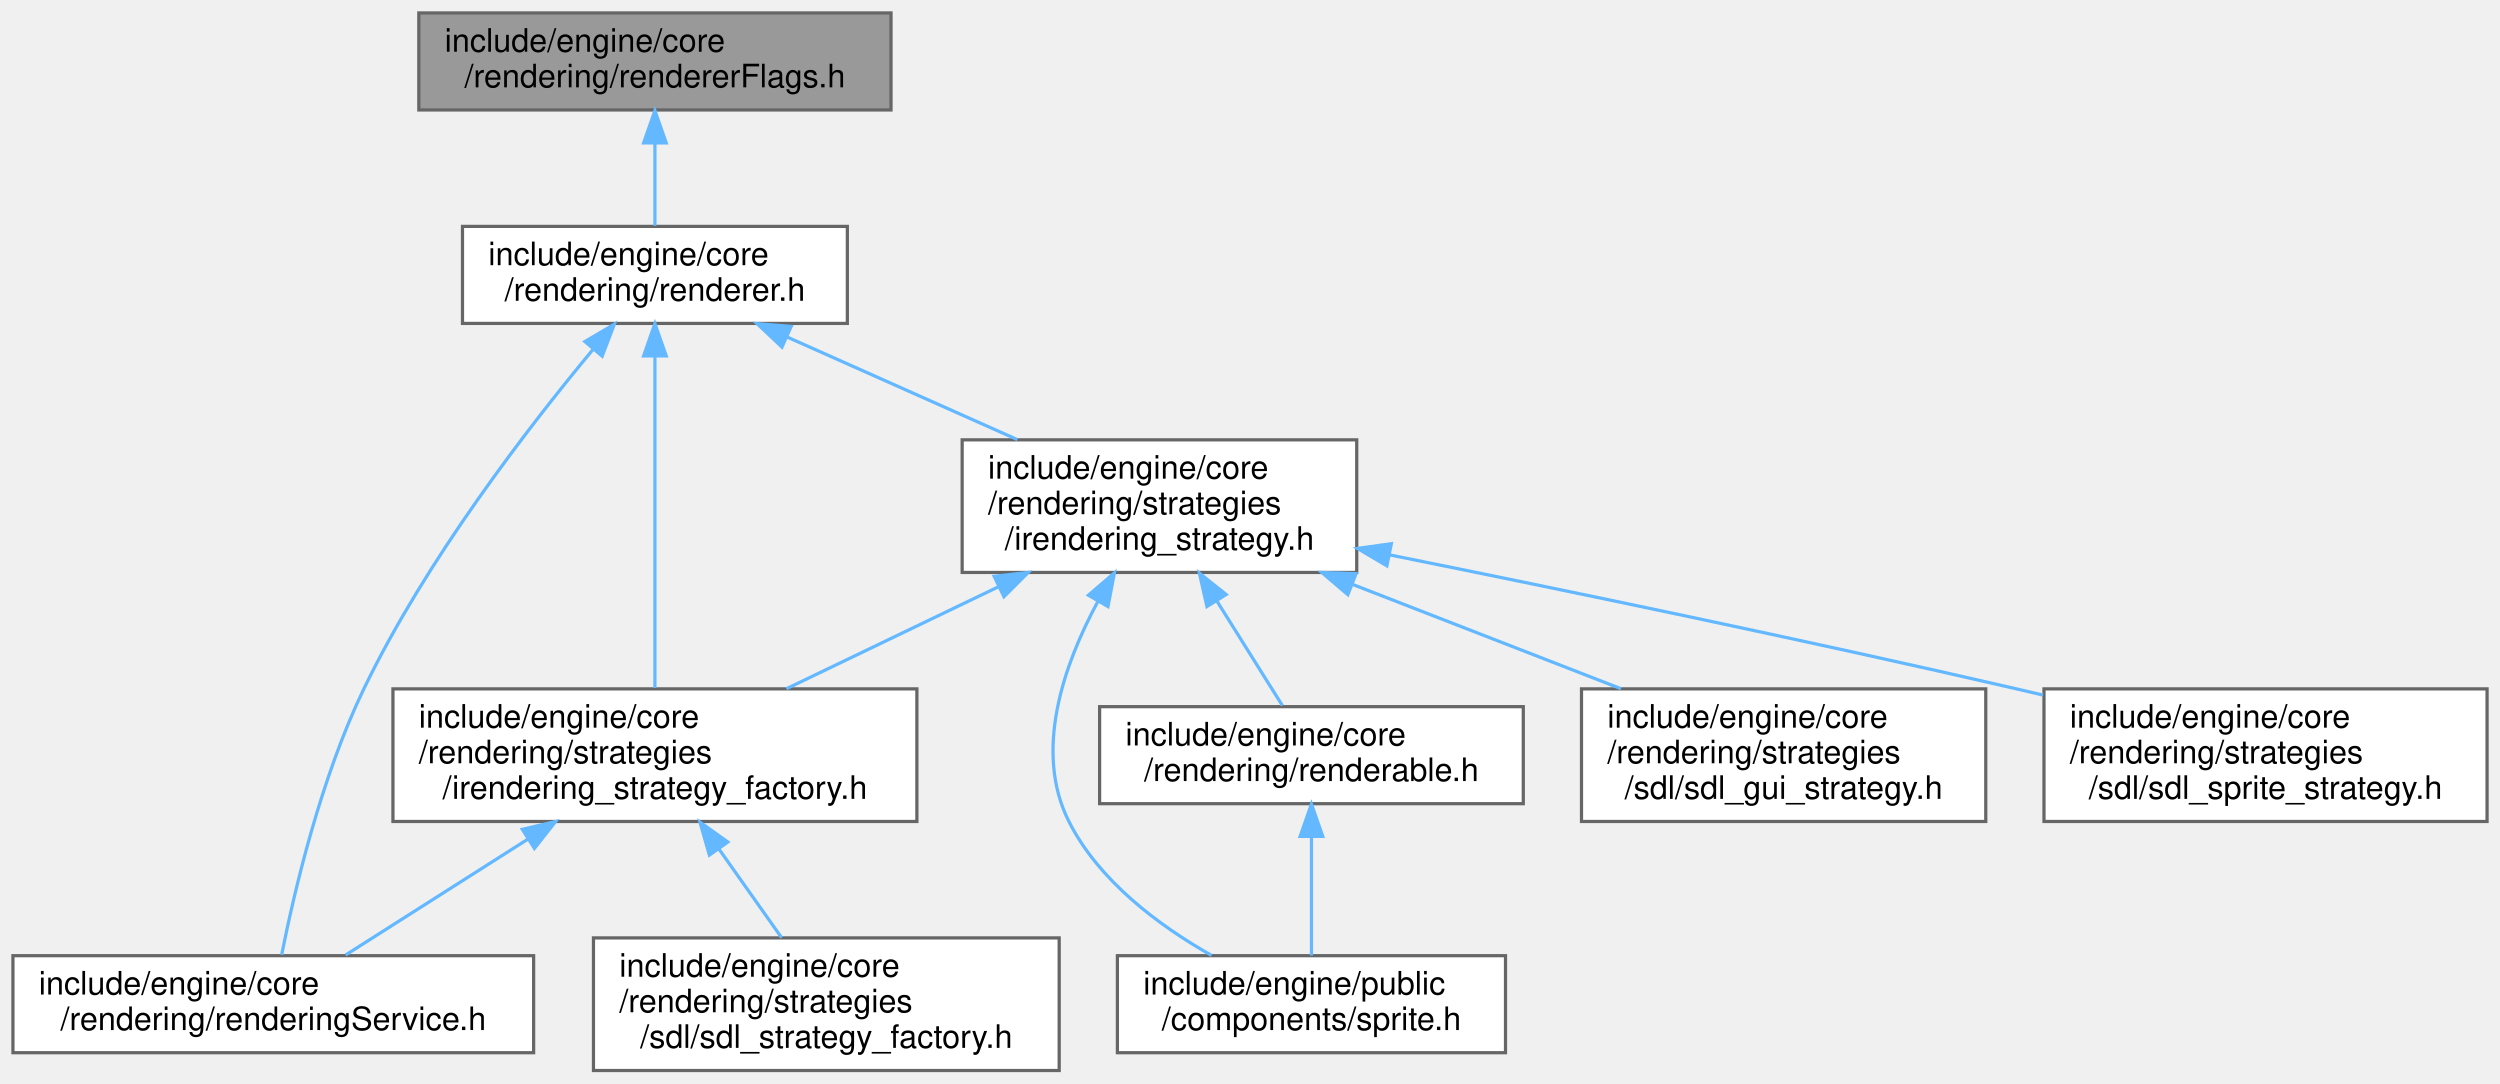
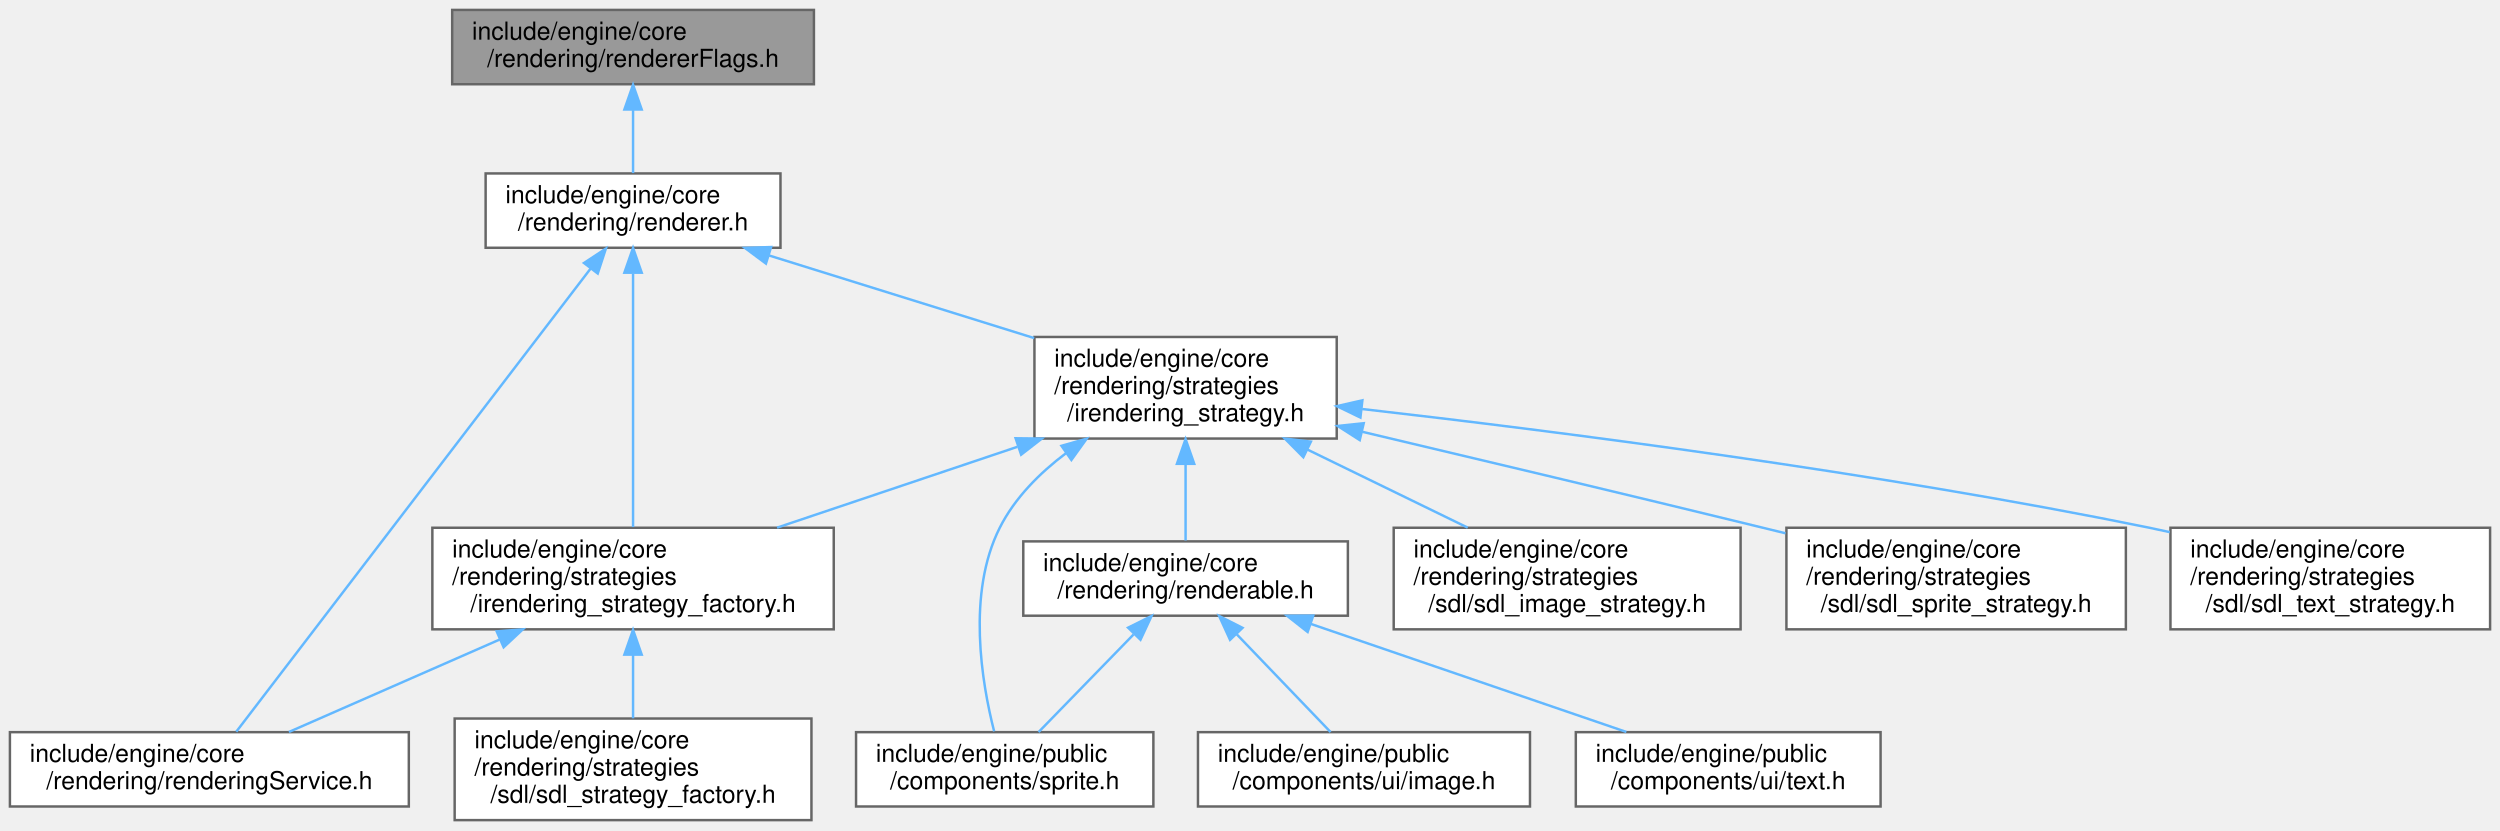
- <svg xmlns="http://www.w3.org/2000/svg" xmlns:xlink="http://www.w3.org/1999/xlink" width="773pt" height="335pt" viewBox="0.00 0.00 773.00 335.00">
+ <svg xmlns="http://www.w3.org/2000/svg" xmlns:xlink="http://www.w3.org/1999/xlink" width="1009pt" height="335pt" viewBox="0.00 0.00 1009.00 335.00">
  <g id="graph0" class="graph" transform="scale(1 1) rotate(0) translate(4 331)">
    <g id="Node000001" class="node">
      <g id="a_Node000001">
        <a xlink:title=" ">
-           <polygon fill="#999999" stroke="#666666" points="271.5,-327 125.5,-327 125.5,-297 271.5,-297 271.5,-327" />
-           <text text-anchor="start" x="133.5" y="-315" font-family="Helvetica,sans-Serif" font-size="10.00">include/engine/core</text>
-           <text text-anchor="middle" x="198.5" y="-304" font-family="Helvetica,sans-Serif" font-size="10.00">/rendering/rendererFlags.h</text>
+           <polygon fill="#999999" stroke="#666666" points="324.5,-327 178.5,-327 178.5,-297 324.5,-297 324.5,-327" />
+           <text text-anchor="start" x="186.5" y="-315" font-family="Helvetica,sans-Serif" font-size="10.00">include/engine/core</text>
+           <text text-anchor="middle" x="251.5" y="-304" font-family="Helvetica,sans-Serif" font-size="10.00">/rendering/rendererFlags.h</text>
        </a>
      </g>
    </g>
    <g id="Node000002" class="node">
      <g id="a_Node000002">
        <a xlink:href="renderer_8h.html" target="_top" xlink:title=" ">
-           <polygon fill="white" stroke="#666666" points="258,-261 139,-261 139,-231 258,-231 258,-261" />
-           <text text-anchor="start" x="147" y="-249" font-family="Helvetica,sans-Serif" font-size="10.00">include/engine/core</text>
-           <text text-anchor="middle" x="198.5" y="-238" font-family="Helvetica,sans-Serif" font-size="10.00">/rendering/renderer.h</text>
+           <polygon fill="white" stroke="#666666" points="311,-261 192,-261 192,-231 311,-231 311,-261" />
+           <text text-anchor="start" x="200" y="-249" font-family="Helvetica,sans-Serif" font-size="10.00">include/engine/core</text>
+           <text text-anchor="middle" x="251.5" y="-238" font-family="Helvetica,sans-Serif" font-size="10.00">/rendering/renderer.h</text>
        </a>
      </g>
    </g>
    <g id="edge1_Node000001_Node000002" class="edge">
      <g id="a_edge1_Node000001_Node000002">
        <a xlink:title=" ">
-           <path fill="none" stroke="#63b8ff" d="M198.5,-286.54C198.5,-277.96 198.5,-268.61 198.5,-261.16" />
-           <polygon fill="#63b8ff" stroke="#63b8ff" points="195,-286.8 198.5,-296.8 202,-286.8 195,-286.8" />
+           <path fill="none" stroke="#63b8ff" d="M251.5,-286.54C251.5,-277.96 251.5,-268.61 251.5,-261.16" />
+           <polygon fill="#63b8ff" stroke="#63b8ff" points="248,-286.8 251.5,-296.8 255,-286.8 248,-286.8" />
        </a>
      </g>
    </g>
    <g id="Node000003" class="node">
      <g id="a_Node000003">
        <a xlink:href="rendering_service_8h.html" target="_top" xlink:title=" ">
          <polygon fill="white" stroke="#666666" points="161,-35.5 0,-35.5 0,-5.5 161,-5.5 161,-35.5" />
          <text text-anchor="start" x="8" y="-23.5" font-family="Helvetica,sans-Serif" font-size="10.00">include/engine/core</text>
          <text text-anchor="middle" x="80.5" y="-12.5" font-family="Helvetica,sans-Serif" font-size="10.00">/rendering/renderingService.h</text>
        </a>
      </g>
    </g>
    <g id="edge2_Node000002_Node000003" class="edge">
      <g id="a_edge2_Node000002_Node000003">
        <a xlink:title=" ">
-           <path fill="none" stroke="#63b8ff" d="M179.33,-222.92C159.16,-198.66 127.72,-157.84 108.5,-118 95.16,-90.35 86.93,-55.11 83.09,-35.78" />
-           <polygon fill="#63b8ff" stroke="#63b8ff" points="176.84,-225.39 185.96,-230.77 182.19,-220.87 176.84,-225.39" />
+           <path fill="none" stroke="#63b8ff" d="M234.34,-222.57C199.27,-176.73 120.28,-73.49 91.37,-35.7" />
+           <polygon fill="#63b8ff" stroke="#63b8ff" points="231.69,-224.86 240.54,-230.68 237.25,-220.61 231.69,-224.86" />
        </a>
      </g>
    </g>
    <g id="Node000004" class="node">
      <g id="a_Node000004">
        <a xlink:href="irendering__strategy_8h.html" target="_top" xlink:title=" ">
-           <polygon fill="white" stroke="#666666" points="415.5,-195 293.5,-195 293.5,-154 415.5,-154 415.5,-195" />
-           <text text-anchor="start" x="301.5" y="-183" font-family="Helvetica,sans-Serif" font-size="10.00">include/engine/core</text>
-           <text text-anchor="start" x="301.5" y="-172" font-family="Helvetica,sans-Serif" font-size="10.00">/rendering/strategies</text>
-           <text text-anchor="middle" x="354.5" y="-161" font-family="Helvetica,sans-Serif" font-size="10.00">/irendering_strategy.h</text>
+           <polygon fill="white" stroke="#666666" points="535.5,-195 413.5,-195 413.5,-154 535.5,-154 535.5,-195" />
+           <text text-anchor="start" x="421.5" y="-183" font-family="Helvetica,sans-Serif" font-size="10.00">include/engine/core</text>
+           <text text-anchor="start" x="421.5" y="-172" font-family="Helvetica,sans-Serif" font-size="10.00">/rendering/strategies</text>
+           <text text-anchor="middle" x="474.5" y="-161" font-family="Helvetica,sans-Serif" font-size="10.00">/irendering_strategy.h</text>
        </a>
      </g>
    </g>
    <g id="edge3_Node000002_Node000004" class="edge">
      <g id="a_edge3_Node000002_Node000004">
        <a xlink:title=" ">
-           <path fill="none" stroke="#63b8ff" d="M239.42,-226.77C261.29,-217.02 288.25,-205.02 310.57,-195.07" />
-           <polygon fill="#63b8ff" stroke="#63b8ff" points="237.78,-223.67 230.07,-230.94 240.63,-230.06 237.78,-223.67" />
-         </a>
-       </g>
-     </g>
-     <g id="Node000007" class="node">
-       <g id="a_Node000007">
+           <path fill="none" stroke="#63b8ff" d="M306.39,-227.89C338.81,-217.79 379.93,-204.97 413.38,-194.55" />
+           <polygon fill="#63b8ff" stroke="#63b8ff" points="305.13,-224.62 296.63,-230.94 307.22,-231.3 305.13,-224.62" />
+         </a>
+       </g>
+     </g>
+     <g id="Node000009" class="node">
+       <g id="a_Node000009">
        <a xlink:href="irendering__strategy__factory_8h.html" target="_top" xlink:title=" ">
-           <polygon fill="white" stroke="#666666" points="279.5,-118 117.5,-118 117.5,-77 279.5,-77 279.5,-118" />
-           <text text-anchor="start" x="125.5" y="-106" font-family="Helvetica,sans-Serif" font-size="10.00">include/engine/core</text>
-           <text text-anchor="start" x="125.5" y="-95" font-family="Helvetica,sans-Serif" font-size="10.00">/rendering/strategies</text>
-           <text text-anchor="middle" x="198.5" y="-84" font-family="Helvetica,sans-Serif" font-size="10.00">/irendering_strategy_factory.h</text>
-         </a>
-       </g>
-     </g>
-     <g id="edge12_Node000002_Node000007" class="edge">
-       <g id="a_edge12_Node000002_Node000007">
-         <a xlink:title=" ">
-           <path fill="none" stroke="#63b8ff" d="M198.5,-220.58C198.5,-191.88 198.5,-144.8 198.5,-118.27" />
-           <polygon fill="#63b8ff" stroke="#63b8ff" points="195,-220.95 198.5,-230.95 202,-220.95 195,-220.95" />
+           <polygon fill="white" stroke="#666666" points="332.5,-118 170.5,-118 170.5,-77 332.5,-77 332.5,-118" />
+           <text text-anchor="start" x="178.5" y="-106" font-family="Helvetica,sans-Serif" font-size="10.00">include/engine/core</text>
+           <text text-anchor="start" x="178.5" y="-95" font-family="Helvetica,sans-Serif" font-size="10.00">/rendering/strategies</text>
+           <text text-anchor="middle" x="251.5" y="-84" font-family="Helvetica,sans-Serif" font-size="10.00">/irendering_strategy_factory.h</text>
+         </a>
+       </g>
+     </g>
+     <g id="edge15_Node000002_Node000009" class="edge">
+       <g id="a_edge15_Node000002_Node000009">
+         <a xlink:title=" ">
+           <path fill="none" stroke="#63b8ff" d="M251.5,-220.58C251.5,-191.88 251.5,-144.8 251.5,-118.27" />
+           <polygon fill="#63b8ff" stroke="#63b8ff" points="248,-220.95 251.5,-230.95 255,-220.95 248,-220.95" />
        </a>
      </g>
    </g>
    <g id="Node000005" class="node">
      <g id="a_Node000005">
        <a xlink:href="renderable_8h.html" target="_top" xlink:title=" ">
-           <polygon fill="white" stroke="#666666" points="467,-112.5 336,-112.5 336,-82.5 467,-82.5 467,-112.5" />
-           <text text-anchor="start" x="344" y="-100.5" font-family="Helvetica,sans-Serif" font-size="10.00">include/engine/core</text>
-           <text text-anchor="middle" x="401.5" y="-89.5" font-family="Helvetica,sans-Serif" font-size="10.00">/rendering/renderable.h</text>
+           <polygon fill="white" stroke="#666666" points="540,-112.5 409,-112.5 409,-82.5 540,-82.5 540,-112.5" />
+           <text text-anchor="start" x="417" y="-100.5" font-family="Helvetica,sans-Serif" font-size="10.00">include/engine/core</text>
+           <text text-anchor="middle" x="474.5" y="-89.5" font-family="Helvetica,sans-Serif" font-size="10.00">/rendering/renderable.h</text>
        </a>
      </g>
    </g>
    <g id="edge4_Node000004_Node000005" class="edge">
      <g id="a_edge4_Node000004_Node000005">
        <a xlink:title=" ">
-           <path fill="none" stroke="#63b8ff" d="M372.2,-145.26C379.12,-134.21 386.76,-122.02 392.5,-112.86" />
-           <polygon fill="#63b8ff" stroke="#63b8ff" points="369.19,-143.46 366.85,-153.79 375.12,-147.18 369.19,-143.46" />
+           <path fill="none" stroke="#63b8ff" d="M474.5,-143.61C474.5,-133.01 474.5,-121.57 474.5,-112.86" />
+           <polygon fill="#63b8ff" stroke="#63b8ff" points="471,-143.79 474.5,-153.79 478,-143.79 471,-143.79" />
        </a>
      </g>
    </g>
    <g id="Node000006" class="node">
      <g id="a_Node000006">
        <a xlink:href="sprite_8h.html" target="_top" xlink:title=" ">
          <polygon fill="white" stroke="#666666" points="461.5,-35.5 341.5,-35.5 341.5,-5.5 461.5,-5.5 461.5,-35.5" />
          <text text-anchor="start" x="349.5" y="-23.5" font-family="Helvetica,sans-Serif" font-size="10.00">include/engine/public</text>
          <text text-anchor="middle" x="401.5" y="-12.5" font-family="Helvetica,sans-Serif" font-size="10.00">/components/sprite.h</text>
        </a>
      </g>
    </g>
-     <g id="edge11_Node000004_Node000006" class="edge">
-       <g id="a_edge11_Node000004_Node000006">
-         <a xlink:title=" ">
-           <path fill="none" stroke="#63b8ff" d="M335.46,-145.02C324.78,-125.24 315.59,-98.65 326.5,-77 335.76,-58.63 354.29,-44.83 370.61,-35.58" />
-           <polygon fill="#63b8ff" stroke="#63b8ff" points="332.53,-146.95 340.57,-153.86 338.59,-143.45 332.53,-146.95" />
-         </a>
-       </g>
-     </g>
-     <g id="edge6_Node000004_Node000007" class="edge">
-       <g id="a_edge6_Node000004_Node000007">
-         <a xlink:title=" ">
-           <path fill="none" stroke="#63b8ff" d="M304.76,-149.59C283.59,-139.41 259.21,-127.69 239.15,-118.04" />
-           <polygon fill="#63b8ff" stroke="#63b8ff" points="303.39,-152.81 313.92,-153.99 306.42,-146.5 303.39,-152.81" />
-         </a>
-       </g>
-     </g>
-     <g id="Node000009" class="node">
-       <g id="a_Node000009">
-         <a xlink:href="sdl__gui__strategy_8h.html" target="_top" xlink:title=" ">
-           <polygon fill="white" stroke="#666666" points="610,-118 485,-118 485,-77 610,-77 610,-118" />
-           <text text-anchor="start" x="493" y="-106" font-family="Helvetica,sans-Serif" font-size="10.00">include/engine/core</text>
-           <text text-anchor="start" x="493" y="-95" font-family="Helvetica,sans-Serif" font-size="10.00">/rendering/strategies</text>
-           <text text-anchor="middle" x="547.5" y="-84" font-family="Helvetica,sans-Serif" font-size="10.00">/sdl/sdl_gui_strategy.h</text>
-         </a>
-       </g>
-     </g>
-     <g id="edge9_Node000004_Node000009" class="edge">
-       <g id="a_edge9_Node000004_Node000009">
-         <a xlink:title=" ">
-           <path fill="none" stroke="#63b8ff" d="M414.28,-150.27C440.87,-139.94 471.83,-127.9 497.21,-118.04" />
-           <polygon fill="#63b8ff" stroke="#63b8ff" points="412.76,-147.11 404.7,-153.99 415.29,-153.63 412.76,-147.11" />
+     <g id="edge14_Node000004_Node000006" class="edge">
+       <g id="a_edge14_Node000004_Node000006">
+         <a xlink:title=" ">
+           <path fill="none" stroke="#63b8ff" d="M426.28,-148.13C415.53,-140.03 405.54,-129.99 399.5,-118 386.15,-91.51 392.22,-55.52 397.23,-35.83" />
+           <polygon fill="#63b8ff" stroke="#63b8ff" points="424.4,-151.08 434.6,-153.95 428.41,-145.35 424.4,-151.08" />
+         </a>
+       </g>
+     </g>
+     <g id="edge8_Node000004_Node000009" class="edge">
+       <g id="a_edge8_Node000004_Node000009">
+         <a xlink:title=" ">
+           <path fill="none" stroke="#63b8ff" d="M406.63,-150.67C375.64,-140.25 339.31,-128.03 309.61,-118.04" />
+           <polygon fill="#63b8ff" stroke="#63b8ff" points="405.9,-154.12 416.49,-153.99 408.13,-147.49 405.9,-154.12" />
+         </a>
+       </g>
+     </g>
+     <g id="Node000011" class="node">
+       <g id="a_Node000011">
+         <a xlink:href="sdl__image__strategy_8h.html" target="_top" xlink:title=" ">
+           <polygon fill="white" stroke="#666666" points="698.5,-118 558.5,-118 558.5,-77 698.5,-77 698.5,-118" />
+           <text text-anchor="start" x="566.5" y="-106" font-family="Helvetica,sans-Serif" font-size="10.00">include/engine/core</text>
+           <text text-anchor="start" x="566.5" y="-95" font-family="Helvetica,sans-Serif" font-size="10.00">/rendering/strategies</text>
+           <text text-anchor="middle" x="628.5" y="-84" font-family="Helvetica,sans-Serif" font-size="10.00">/sdl/sdl_image_strategy.h</text>
+         </a>
+       </g>
+     </g>
+     <g id="edge11_Node000004_Node000011" class="edge">
+       <g id="a_edge11_Node000004_Node000011">
+         <a xlink:title=" ">
+           <path fill="none" stroke="#63b8ff" d="M523.6,-149.59C544.5,-139.41 568.57,-127.69 588.37,-118.04" />
+           <polygon fill="#63b8ff" stroke="#63b8ff" points="522.02,-146.47 514.56,-153.99 525.08,-152.76 522.02,-146.47" />
+         </a>
+       </g>
+     </g>
+     <g id="Node000012" class="node">
+       <g id="a_Node000012">
+         <a xlink:href="sdl__sprite__strategy_8h.html" target="_top" xlink:title=" ">
+           <polygon fill="white" stroke="#666666" points="854,-118 717,-118 717,-77 854,-77 854,-118" />
+           <text text-anchor="start" x="725" y="-106" font-family="Helvetica,sans-Serif" font-size="10.00">include/engine/core</text>
+           <text text-anchor="start" x="725" y="-95" font-family="Helvetica,sans-Serif" font-size="10.00">/rendering/strategies</text>
+           <text text-anchor="middle" x="785.5" y="-84" font-family="Helvetica,sans-Serif" font-size="10.00">/sdl/sdl_sprite_strategy.h</text>
+         </a>
+       </g>
+     </g>
+     <g id="edge12_Node000004_Node000012" class="edge">
+       <g id="a_edge12_Node000004_Node000012">
+         <a xlink:title=" ">
+           <path fill="none" stroke="#63b8ff" d="M545.77,-156.74C591.92,-145.83 653.3,-131.23 707.5,-118 710.48,-117.27 713.53,-116.52 716.61,-115.77" />
+           <polygon fill="#63b8ff" stroke="#63b8ff" points="544.79,-153.37 535.87,-159.08 546.4,-160.19 544.79,-153.37" />
+         </a>
+       </g>
+     </g>
+     <g id="Node000013" class="node">
+       <g id="a_Node000013">
+         <a xlink:href="sdl__text__strategy_8h.html" target="_top" xlink:title=" ">
+           <polygon fill="white" stroke="#666666" points="1001,-118 872,-118 872,-77 1001,-77 1001,-118" />
+           <text text-anchor="start" x="880" y="-106" font-family="Helvetica,sans-Serif" font-size="10.00">include/engine/core</text>
+           <text text-anchor="start" x="880" y="-95" font-family="Helvetica,sans-Serif" font-size="10.00">/rendering/strategies</text>
+           <text text-anchor="middle" x="936.5" y="-84" font-family="Helvetica,sans-Serif" font-size="10.00">/sdl/sdl_text_strategy.h</text>
+         </a>
+       </g>
+     </g>
+     <g id="edge13_Node000004_Node000013" class="edge">
+       <g id="a_edge13_Node000004_Node000013">
+         <a xlink:title=" ">
+           <path fill="none" stroke="#63b8ff" d="M545.77,-165.92C624.11,-156.98 753.47,-140.46 863.5,-118 866.2,-117.45 868.95,-116.86 871.72,-116.23" />
+           <polygon fill="#63b8ff" stroke="#63b8ff" points="545.07,-162.47 535.53,-167.08 545.86,-169.43 545.07,-162.47" />
+         </a>
+       </g>
+     </g>
+     <g id="edge5_Node000005_Node000006" class="edge">
+       <g id="a_edge5_Node000005_Node000006">
+         <a xlink:title=" ">
+           <path fill="none" stroke="#63b8ff" d="M453.53,-74.96C441.2,-62.29 425.96,-46.63 415.17,-35.54" />
+           <polygon fill="#63b8ff" stroke="#63b8ff" points="451.29,-77.67 460.77,-82.39 456.3,-72.79 451.29,-77.67" />
+         </a>
+       </g>
+     </g>
+     <g id="Node000007" class="node">
+       <g id="a_Node000007">
+         <a xlink:href="image_8h.html" target="_top" xlink:title=" ">
+           <polygon fill="white" stroke="#666666" points="613.5,-35.5 479.5,-35.5 479.5,-5.5 613.5,-5.5 613.5,-35.5" />
+           <text text-anchor="start" x="487.5" y="-23.5" font-family="Helvetica,sans-Serif" font-size="10.00">include/engine/public</text>
+           <text text-anchor="middle" x="546.5" y="-12.5" font-family="Helvetica,sans-Serif" font-size="10.00">/components/ui/image.h</text>
+         </a>
+       </g>
+     </g>
+     <g id="edge6_Node000005_Node000007" class="edge">
+       <g id="a_edge6_Node000005_Node000007">
+         <a xlink:title=" ">
+           <path fill="none" stroke="#63b8ff" d="M495.18,-74.96C507.34,-62.29 522.37,-46.63 533.02,-35.54" />
+           <polygon fill="#63b8ff" stroke="#63b8ff" points="492.44,-72.76 488.04,-82.39 497.49,-77.6 492.44,-72.76" />
+         </a>
+       </g>
+     </g>
+     <g id="Node000008" class="node">
+       <g id="a_Node000008">
+         <a xlink:href="text_8h.html" target="_top" xlink:title=" ">
+           <polygon fill="white" stroke="#666666" points="755,-35.5 632,-35.5 632,-5.5 755,-5.5 755,-35.5" />
+           <text text-anchor="start" x="640" y="-23.5" font-family="Helvetica,sans-Serif" font-size="10.00">include/engine/public</text>
+           <text text-anchor="middle" x="693.5" y="-12.5" font-family="Helvetica,sans-Serif" font-size="10.00">/components/ui/text.h</text>
+         </a>
+       </g>
+     </g>
+     <g id="edge7_Node000005_Node000008" class="edge">
+       <g id="a_edge7_Node000005_Node000008">
+         <a xlink:title=" ">
+           <path fill="none" stroke="#63b8ff" d="M524.94,-79.22C563.6,-65.99 616.28,-47.95 652.39,-35.58" />
+           <polygon fill="#63b8ff" stroke="#63b8ff" points="523.76,-75.93 515.44,-82.48 526.03,-82.55 523.76,-75.93" />
+         </a>
+       </g>
+     </g>
+     <g id="edge9_Node000009_Node000003" class="edge">
+       <g id="a_edge9_Node000009_Node000003">
+         <a xlink:title=" ">
+           <path fill="none" stroke="#63b8ff" d="M197.76,-72.93C169.79,-60.66 136.55,-46.08 112.61,-35.58" />
+           <polygon fill="#63b8ff" stroke="#63b8ff" points="196.45,-76.18 207.02,-76.99 199.27,-69.77 196.45,-76.18" />
        </a>
      </g>
    </g>
    <g id="Node000010" class="node">
      <g id="a_Node000010">
-         <a xlink:href="sdl__sprite__strategy_8h.html" target="_top" xlink:title=" ">
-           <polygon fill="white" stroke="#666666" points="765,-118 628,-118 628,-77 765,-77 765,-118" />
-           <text text-anchor="start" x="636" y="-106" font-family="Helvetica,sans-Serif" font-size="10.00">include/engine/core</text>
-           <text text-anchor="start" x="636" y="-95" font-family="Helvetica,sans-Serif" font-size="10.00">/rendering/strategies</text>
-           <text text-anchor="middle" x="696.5" y="-84" font-family="Helvetica,sans-Serif" font-size="10.00">/sdl/sdl_sprite_strategy.h</text>
-         </a>
-       </g>
-     </g>
-     <g id="edge10_Node000004_Node000010" class="edge">
-       <g id="a_edge10_Node000004_Node000010">
-         <a xlink:title=" ">
-           <path fill="none" stroke="#63b8ff" d="M425.76,-159.41C479.21,-148.64 554.1,-133.12 619.5,-118 622.19,-117.38 624.92,-116.74 627.69,-116.08" />
-           <polygon fill="#63b8ff" stroke="#63b8ff" points="424.82,-156.03 415.71,-161.43 426.2,-162.89 424.82,-156.03" />
-         </a>
-       </g>
-     </g>
-     <g id="edge5_Node000005_Node000006" class="edge">
-       <g id="a_edge5_Node000005_Node000006">
-         <a xlink:title=" ">
-           <path fill="none" stroke="#63b8ff" d="M401.5,-72.04C401.5,-59.95 401.5,-45.79 401.5,-35.54" />
-           <polygon fill="#63b8ff" stroke="#63b8ff" points="398,-72.39 401.5,-82.39 405,-72.39 398,-72.39" />
-         </a>
-       </g>
-     </g>
-     <g id="edge7_Node000007_Node000003" class="edge">
-       <g id="a_edge7_Node000007_Node000003">
-         <a xlink:title=" ">
-           <path fill="none" stroke="#63b8ff" d="M159.16,-71.5C140.43,-59.59 118.71,-45.78 102.84,-35.7" />
-           <polygon fill="#63b8ff" stroke="#63b8ff" points="157.49,-74.58 167.8,-76.99 161.24,-68.67 157.49,-74.58" />
-         </a>
-       </g>
-     </g>
-     <g id="Node000008" class="node">
-       <g id="a_Node000008">
        <a xlink:href="sdl__strategy__factory_8h.html" target="_top" xlink:title=" ">
          <polygon fill="white" stroke="#666666" points="323.5,-41 179.5,-41 179.5,0 323.5,0 323.5,-41" />
          <text text-anchor="start" x="187.5" y="-29" font-family="Helvetica,sans-Serif" font-size="10.00">include/engine/core</text>
          <text text-anchor="start" x="187.5" y="-18" font-family="Helvetica,sans-Serif" font-size="10.00">/rendering/strategies</text>
          <text text-anchor="middle" x="251.5" y="-7" font-family="Helvetica,sans-Serif" font-size="10.00">/sdl/sdl_strategy_factory.h</text>
        </a>
      </g>
    </g>
-     <g id="edge8_Node000007_Node000008" class="edge">
-       <g id="a_edge8_Node000007_Node000008">
-         <a xlink:title=" ">
-           <path fill="none" stroke="#63b8ff" d="M218.36,-68.39C224.79,-59.3 231.78,-49.41 237.67,-41.07" />
-           <polygon fill="#63b8ff" stroke="#63b8ff" points="215.34,-66.61 212.43,-76.79 221.05,-70.65 215.34,-66.61" />
+     <g id="edge10_Node000009_Node000010" class="edge">
+       <g id="a_edge10_Node000009_Node000010">
+         <a xlink:title=" ">
+           <path fill="none" stroke="#63b8ff" d="M251.5,-66.69C251.5,-58.08 251.5,-48.9 251.5,-41.07" />
+           <polygon fill="#63b8ff" stroke="#63b8ff" points="248,-66.79 251.5,-76.79 255,-66.79 248,-66.79" />
        </a>
      </g>
    </g>
  </g>
</svg>
